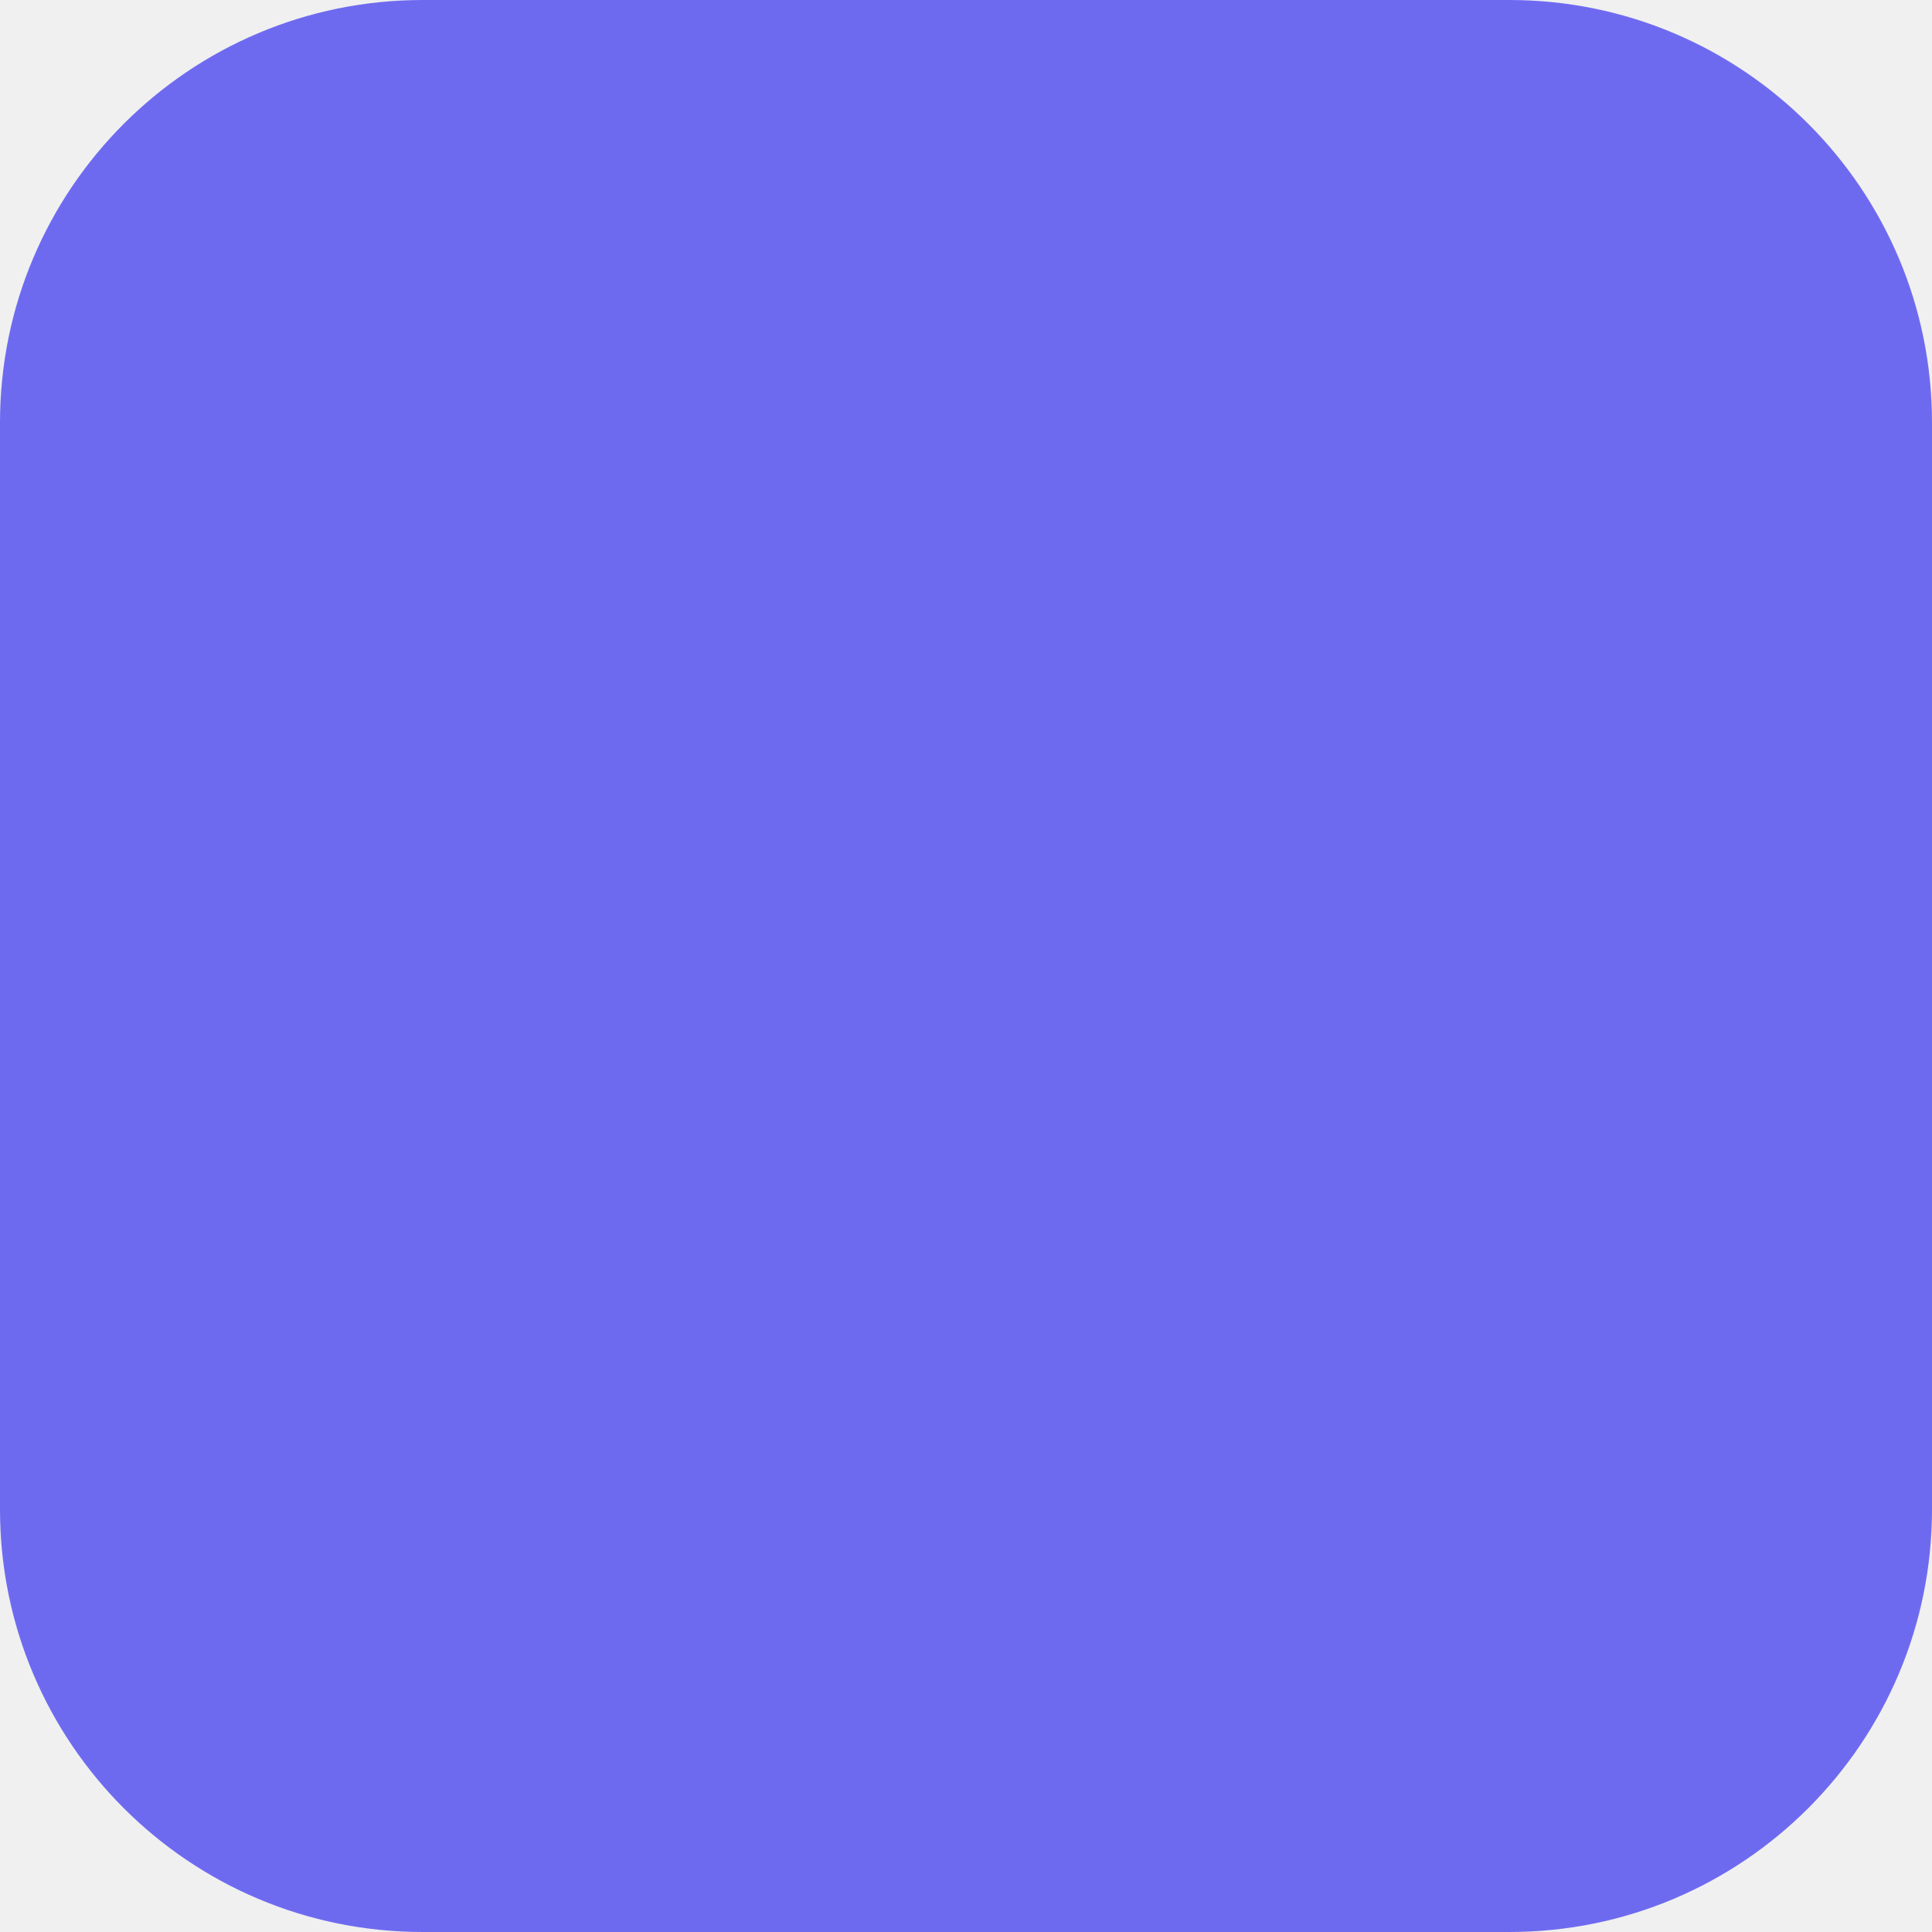
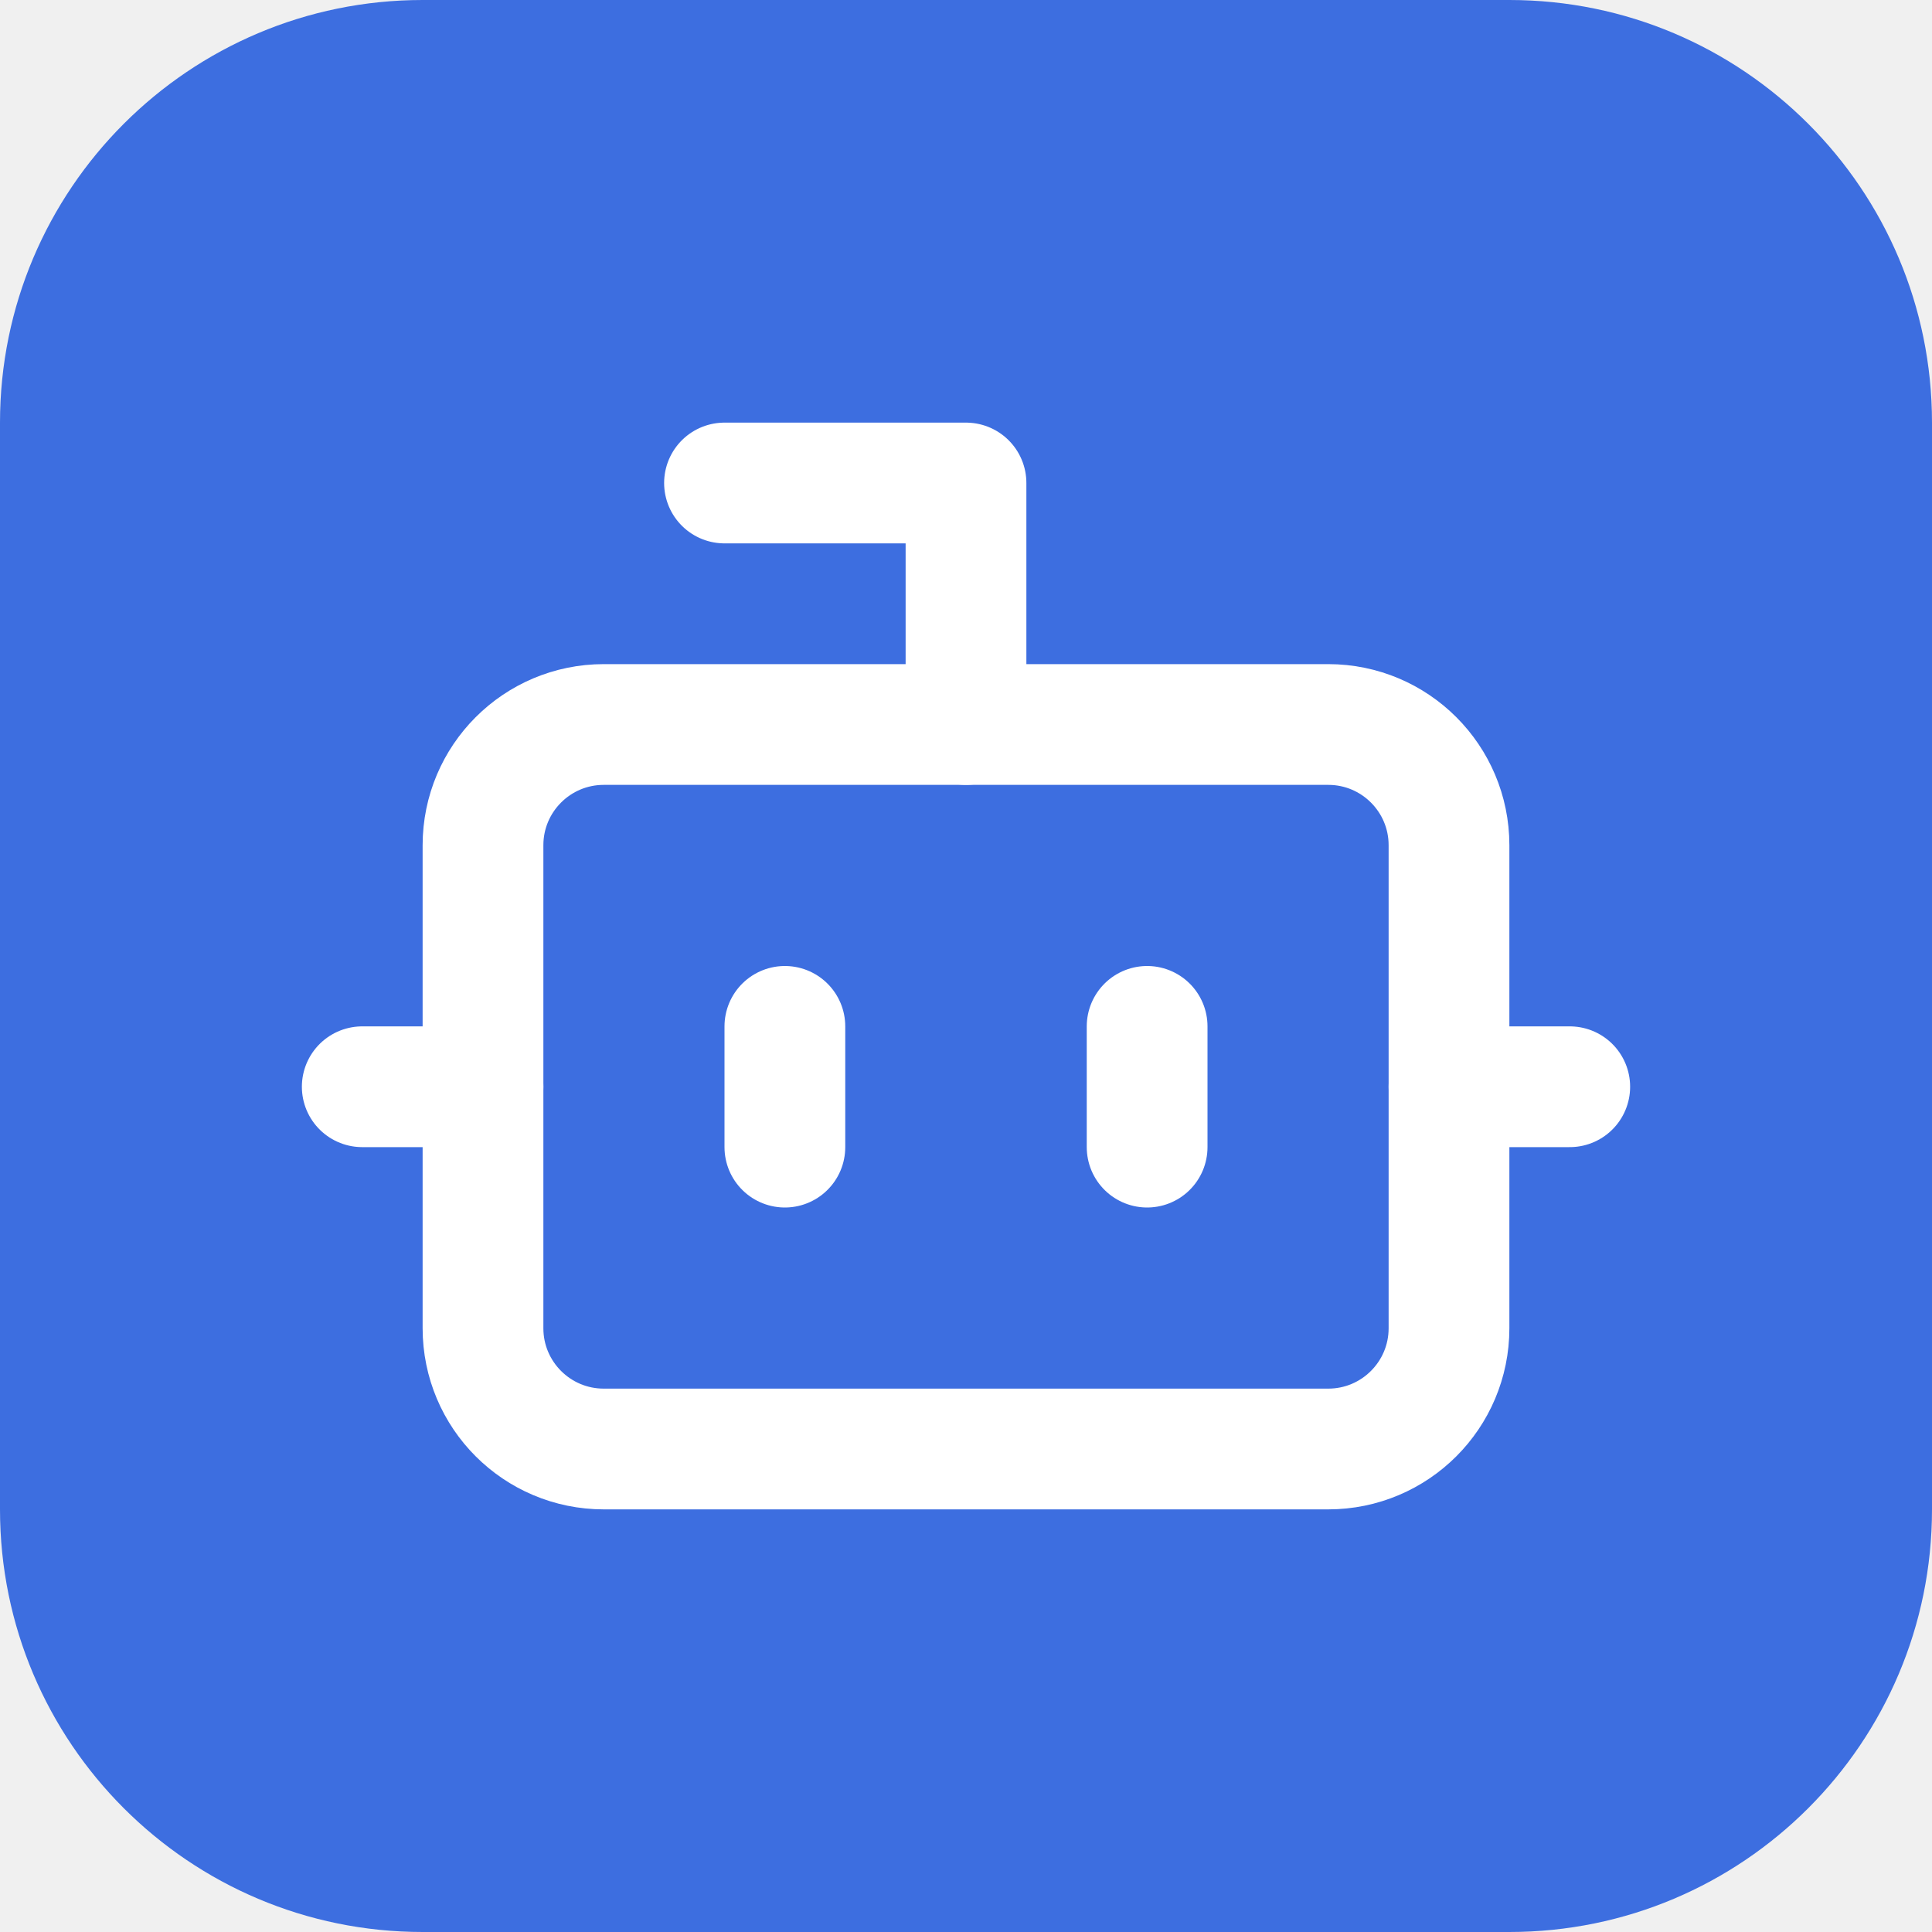
<svg xmlns="http://www.w3.org/2000/svg" viewBox="0 0 32 32">
-   <rect width="32" height="32" rx="7" fill="#6e6af0" />
+   <rect width="32" height="32" rx="7" fill="#3d6ee0" />
+   <g transform="translate(4 4)" fill="none" stroke="#ffffff" stroke-width="2" stroke-linecap="round" stroke-linejoin="round">
+     <path d="M12 8V4H8" />
+     <rect width="16" height="12" x="4" y="8" rx="2" />
+     <path d="M2 14h2" />
+     <path d="M20 14h2" />
+     <path d="M15 13v2" />
+     <path d="M9 13v2" />
+   </g>
</svg>
